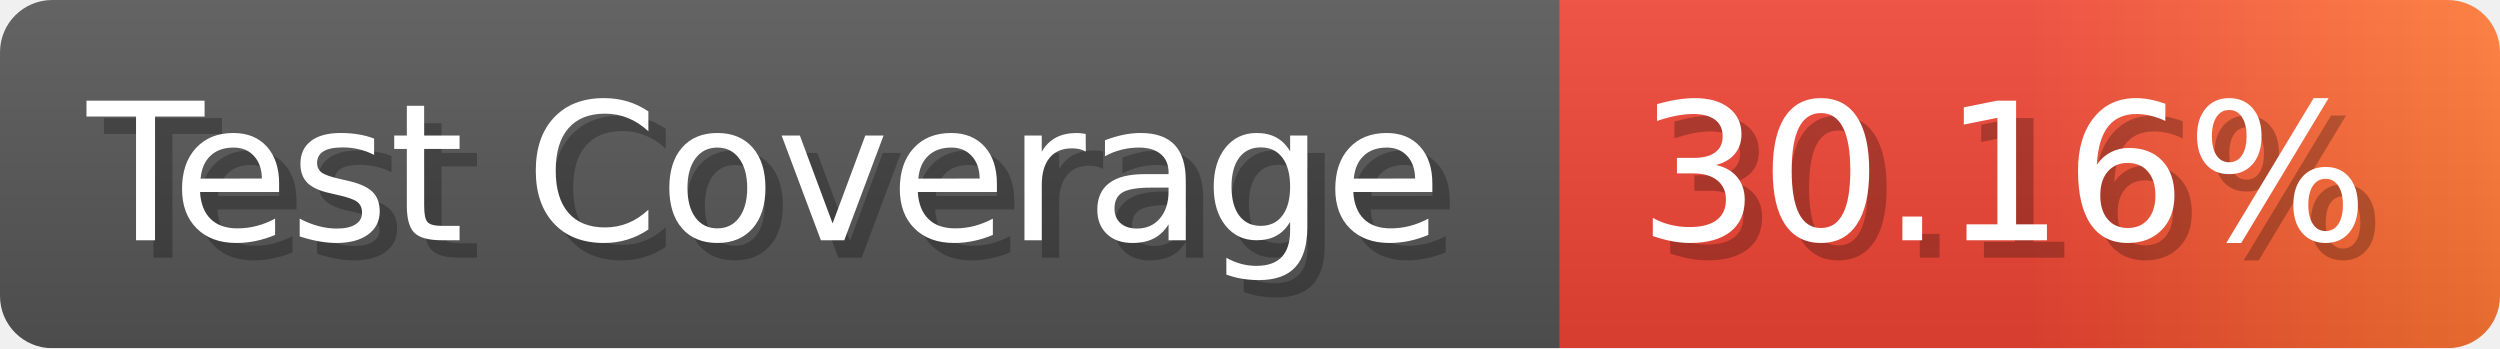
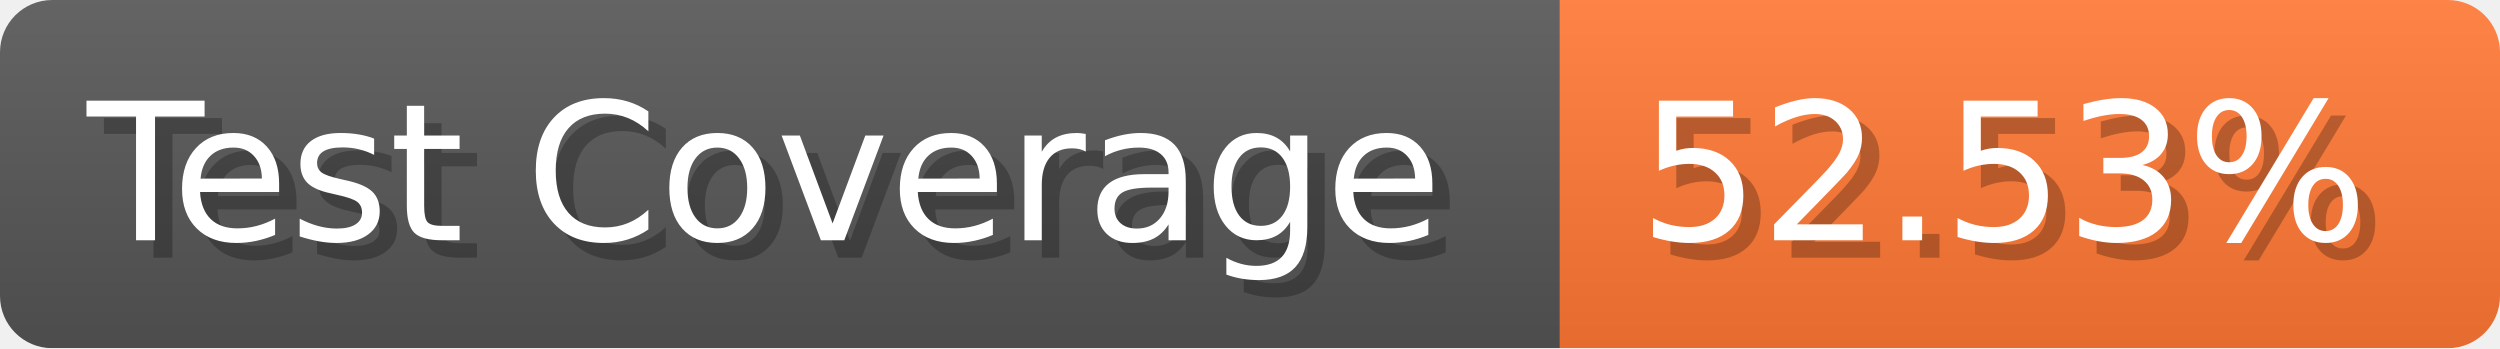
- <svg xmlns="http://www.w3.org/2000/svg" width="143.6" height="20" viewBox="0 0 1436 200" role="img" aria-label="Test Coverage: 30.16%">
+ <svg xmlns="http://www.w3.org/2000/svg" width="143.6" height="20" viewBox="0 0 1436 200" role="img" aria-label="Test Coverage: 52.53%">
  <linearGradient id="a" x2="0" y2="100%">
    <stop offset="0" stop-opacity=".1" stop-color="#EEE" />
    <stop offset="1" stop-opacity=".1" />
  </linearGradient>
  <mask id="m">
    <rect width="1436" height="200" rx="30" fill="#FFF" />
  </mask>
  <g mask="url(#m)">
    <rect width="896" height="200" fill="#555" />
-     <rect width="540" height="200" fill="url(#x)" x="896" />
+     <rect width="540" height="200" fill="#F73" x="896" />
    <rect width="1436" height="200" fill="url(#a)" />
  </g>
  <g aria-hidden="true" fill="#fff" text-anchor="start" font-family="Verdana,DejaVu Sans,sans-serif" font-size="110">
    <text x="60" y="148" textLength="796" fill="#000" opacity="0.25">Test Coverage</text>
    <text x="50" y="138" textLength="796">Test Coverage</text>
-     <text x="951" y="148" textLength="440" fill="#000" opacity="0.25">30.16%</text>
-     <text x="941" y="138" textLength="440">30.16%</text>
+     <text x="951" y="148" textLength="440" fill="#000" opacity="0.25">52.53%</text>
+     <text x="941" y="138" textLength="440">52.53%</text>
  </g>
-   <linearGradient id="x" x1="0%" y1="0%" x2="100%" y2="0%">
-     <stop offset="0%" style="stop-color:#E43" />
-     <stop offset="50%" style="stop-color:#E43" />
-     <stop offset="100%" style="stop-color:#F73" />
-   </linearGradient>
</svg>
